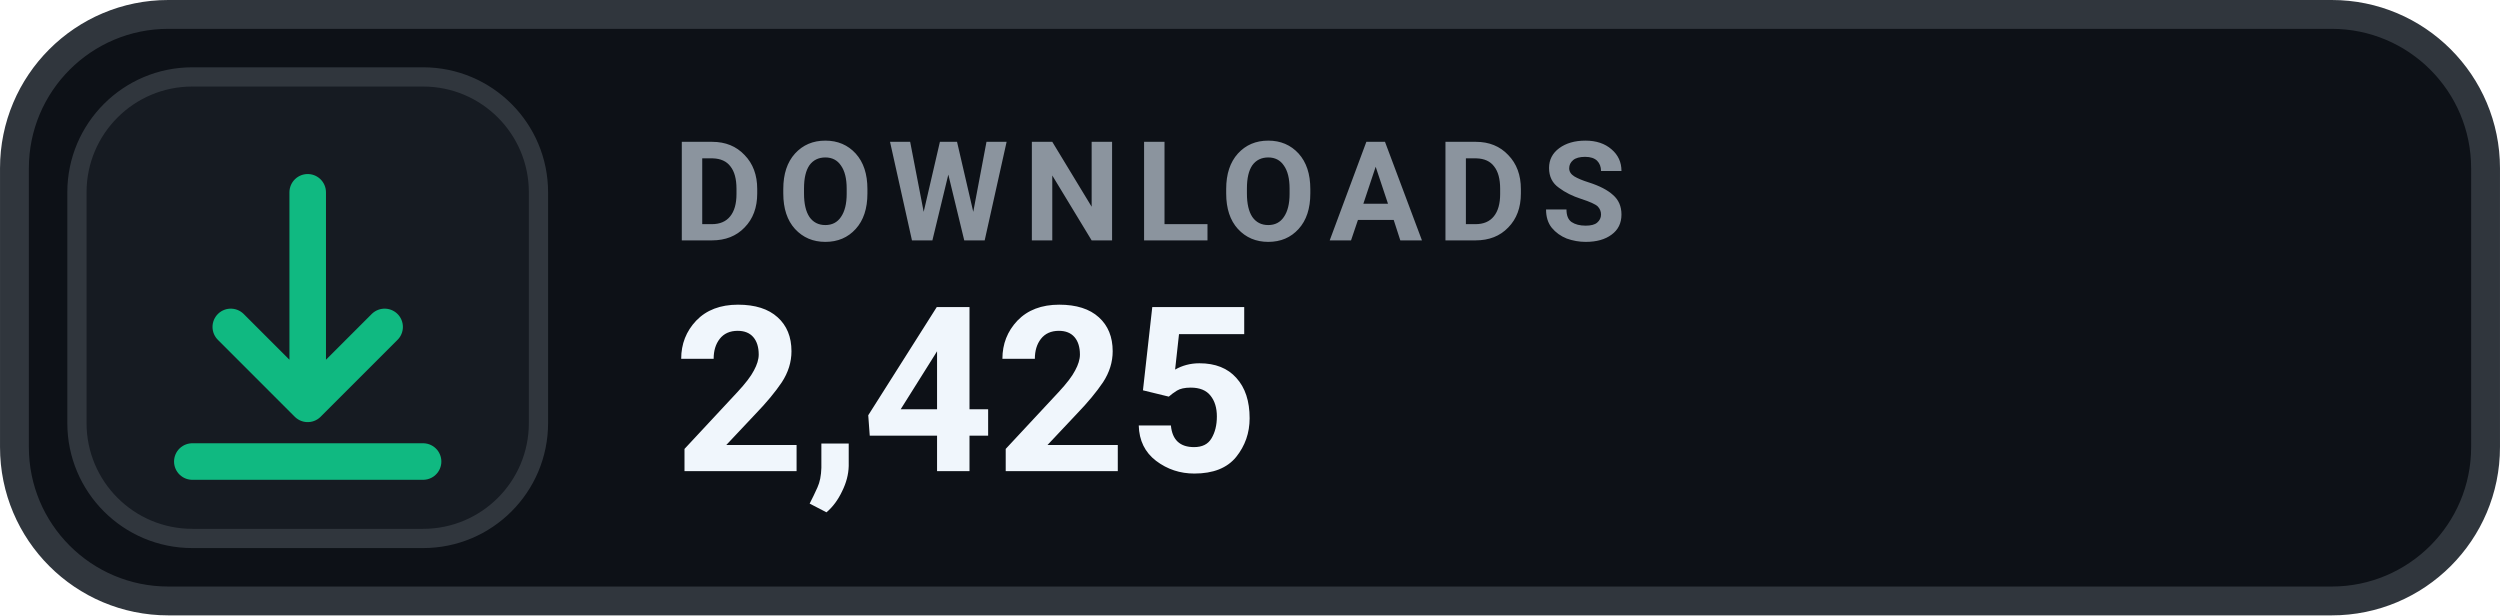
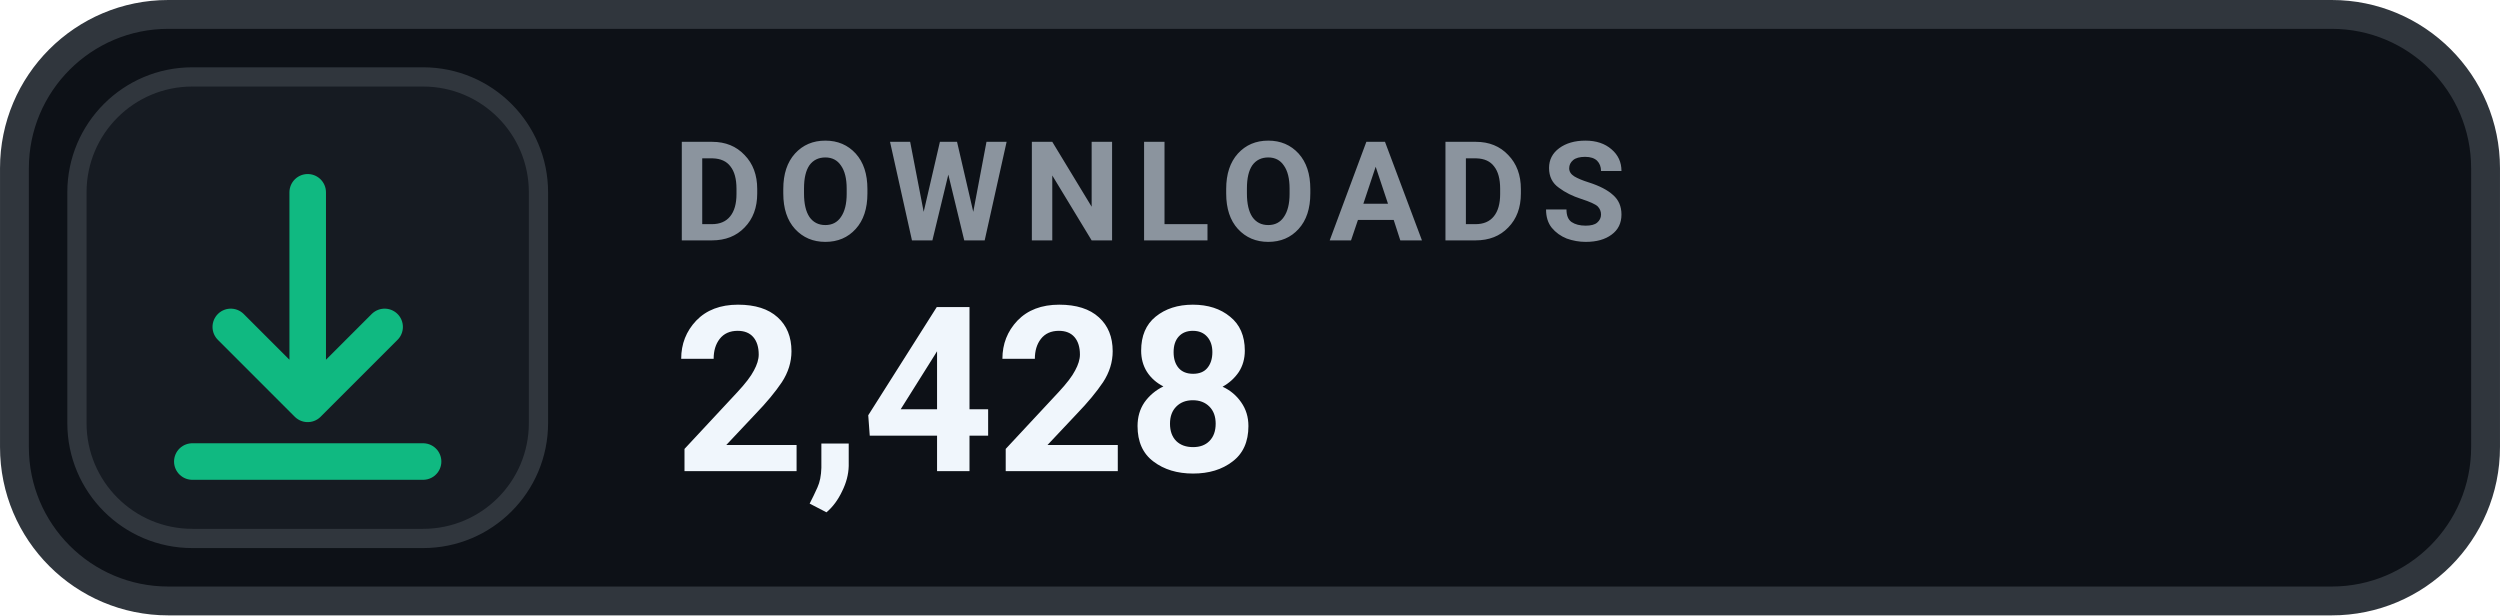
- <svg xmlns="http://www.w3.org/2000/svg" width="126" height="31.015" viewBox="0 0 130 32" role="img" aria-label="DOWNLOADS 2,425">
+ <svg xmlns="http://www.w3.org/2000/svg" width="126" height="31.015" viewBox="0 0 130 32" role="img" aria-label="DOWNLOADS 2,428">
  <rect x=".75" y=".75" width="128.5" height="30.5" rx="8" fill="#0D1117" stroke="#30363D" stroke-width="1.5" />
  <rect x="4" y="4" width="24" height="24" rx="6" fill="#161B22" stroke="#30363D" stroke-width="1" />
  <g transform="translate(16 16)" style="color:#10B981;">
    <path d="M0 -6 v11 m0 0 l4 -4 m-4 4 l-4 -4 M-6 8 h12" fill="none" stroke="currentColor" stroke-width="1.9" stroke-linecap="round" stroke-linejoin="round" />
  </g>
  <text x="35" y="12.5" fill="#8B949E" font-family="-apple-system,BlinkMacSystemFont,'Segoe UI',Roboto,Helvetica,Arial,sans-serif" font-size="7.2" font-weight="700" letter-spacing=".75">DOWNLOADS</text>
-   <text x="35" y="24.5" fill="#F0F6FC" font-family="-apple-system,BlinkMacSystemFont,'Segoe UI',Roboto,Helvetica,Arial,sans-serif" font-size="12" font-weight="700">2,425</text>
+   <text x="35" y="24.5" fill="#F0F6FC" font-family="-apple-system,BlinkMacSystemFont,'Segoe UI',Roboto,Helvetica,Arial,sans-serif" font-size="12" font-weight="700">2,428</text>
</svg>
